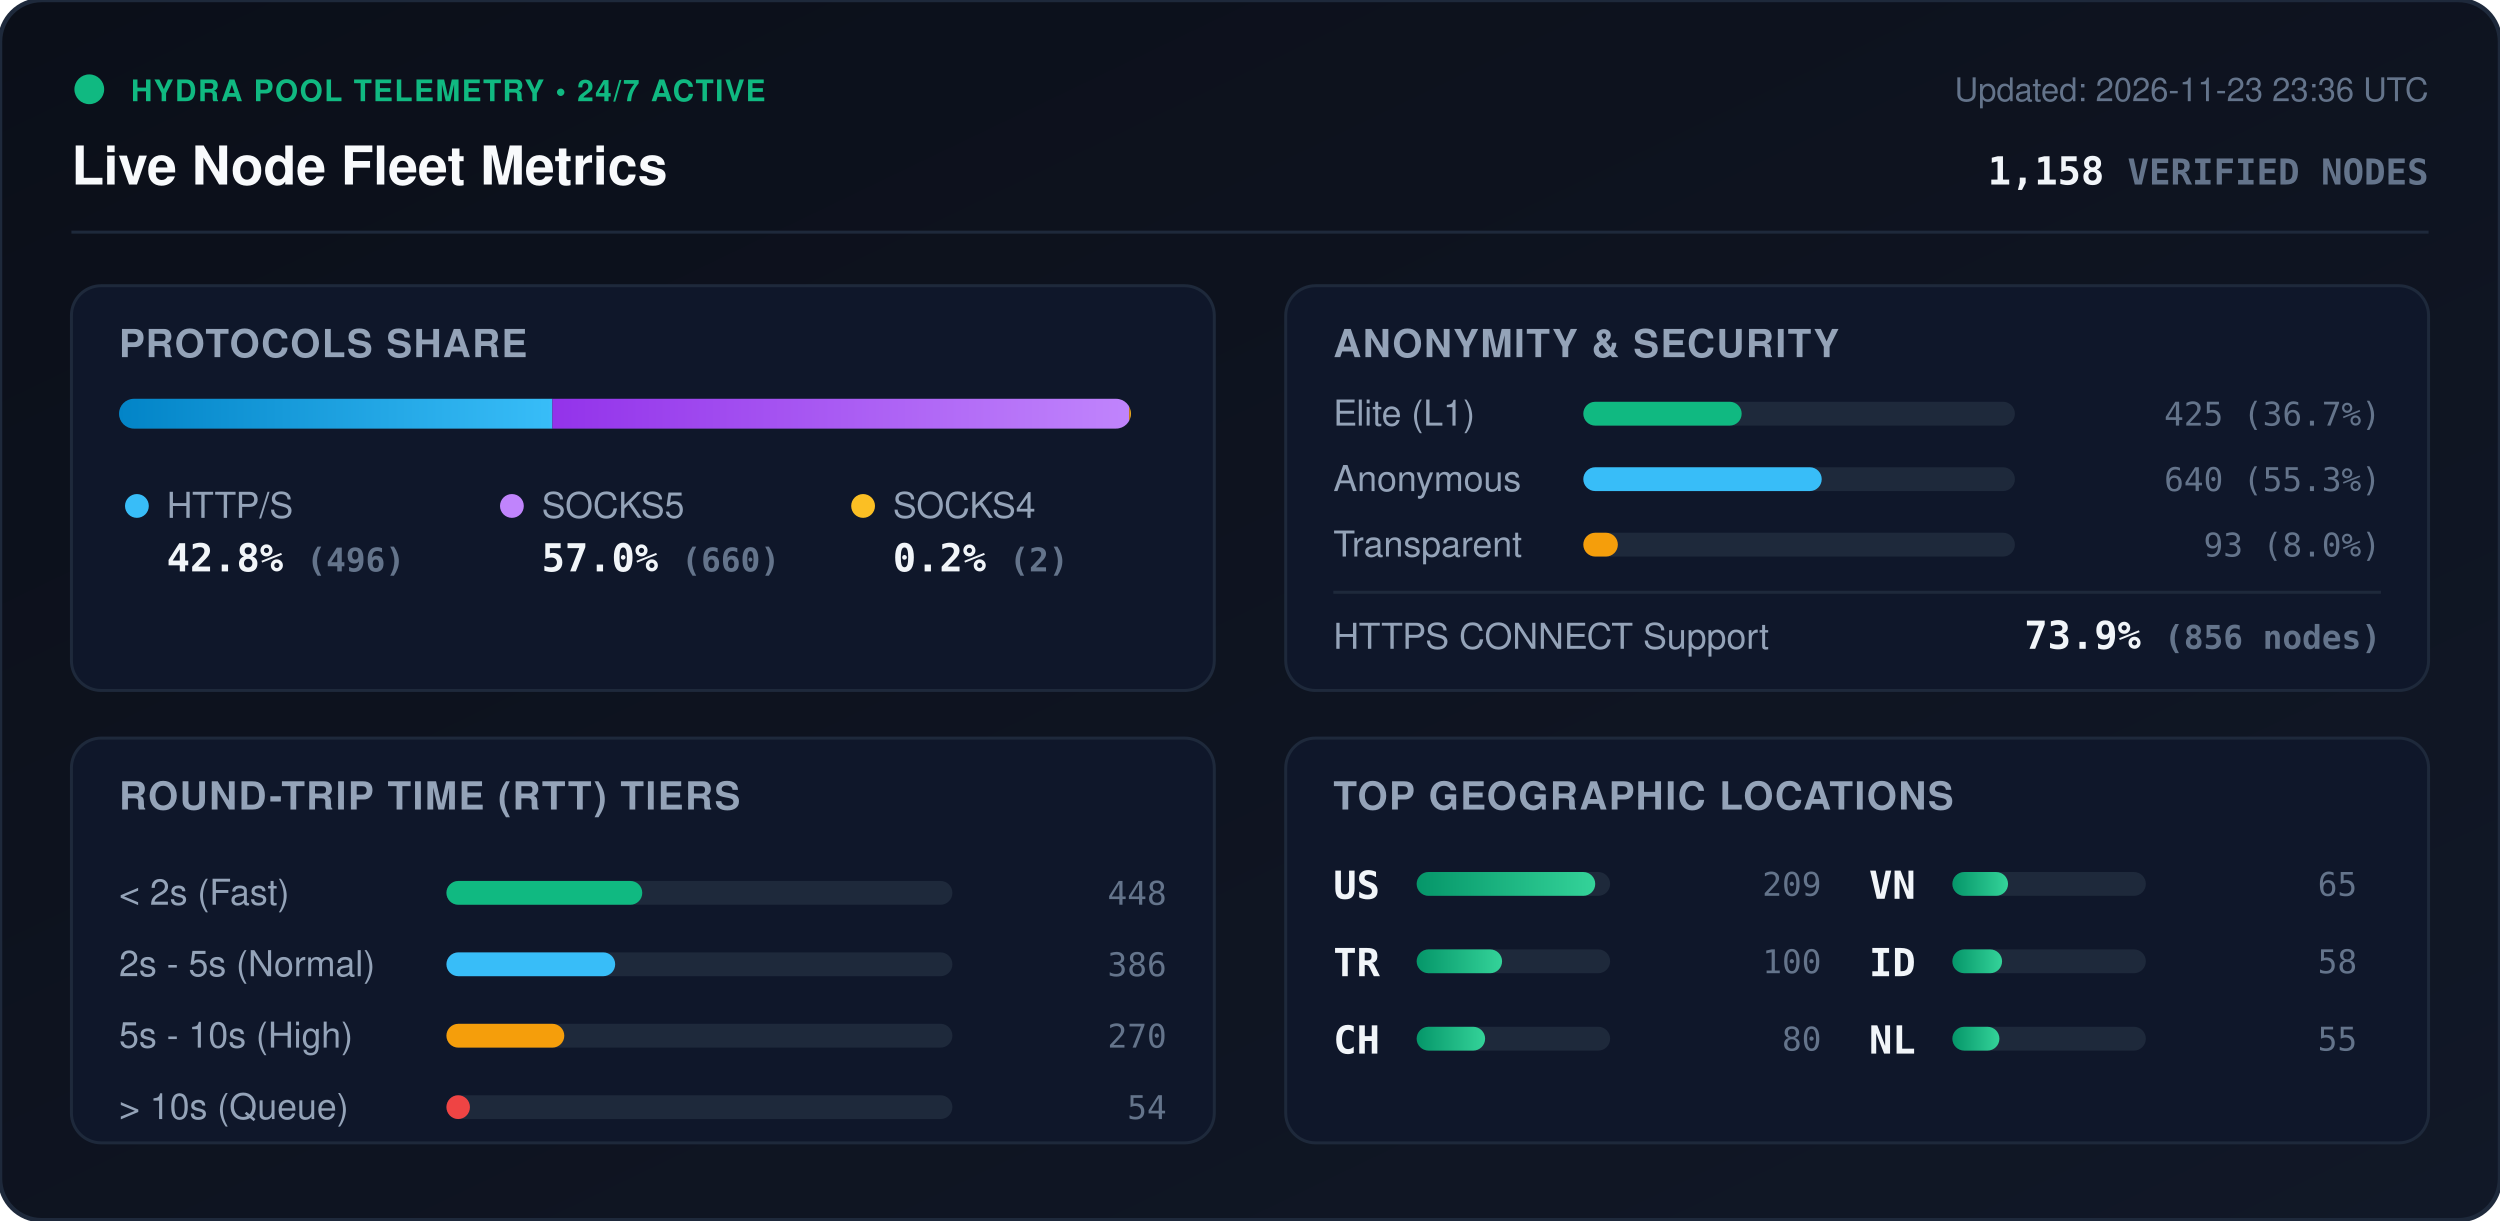
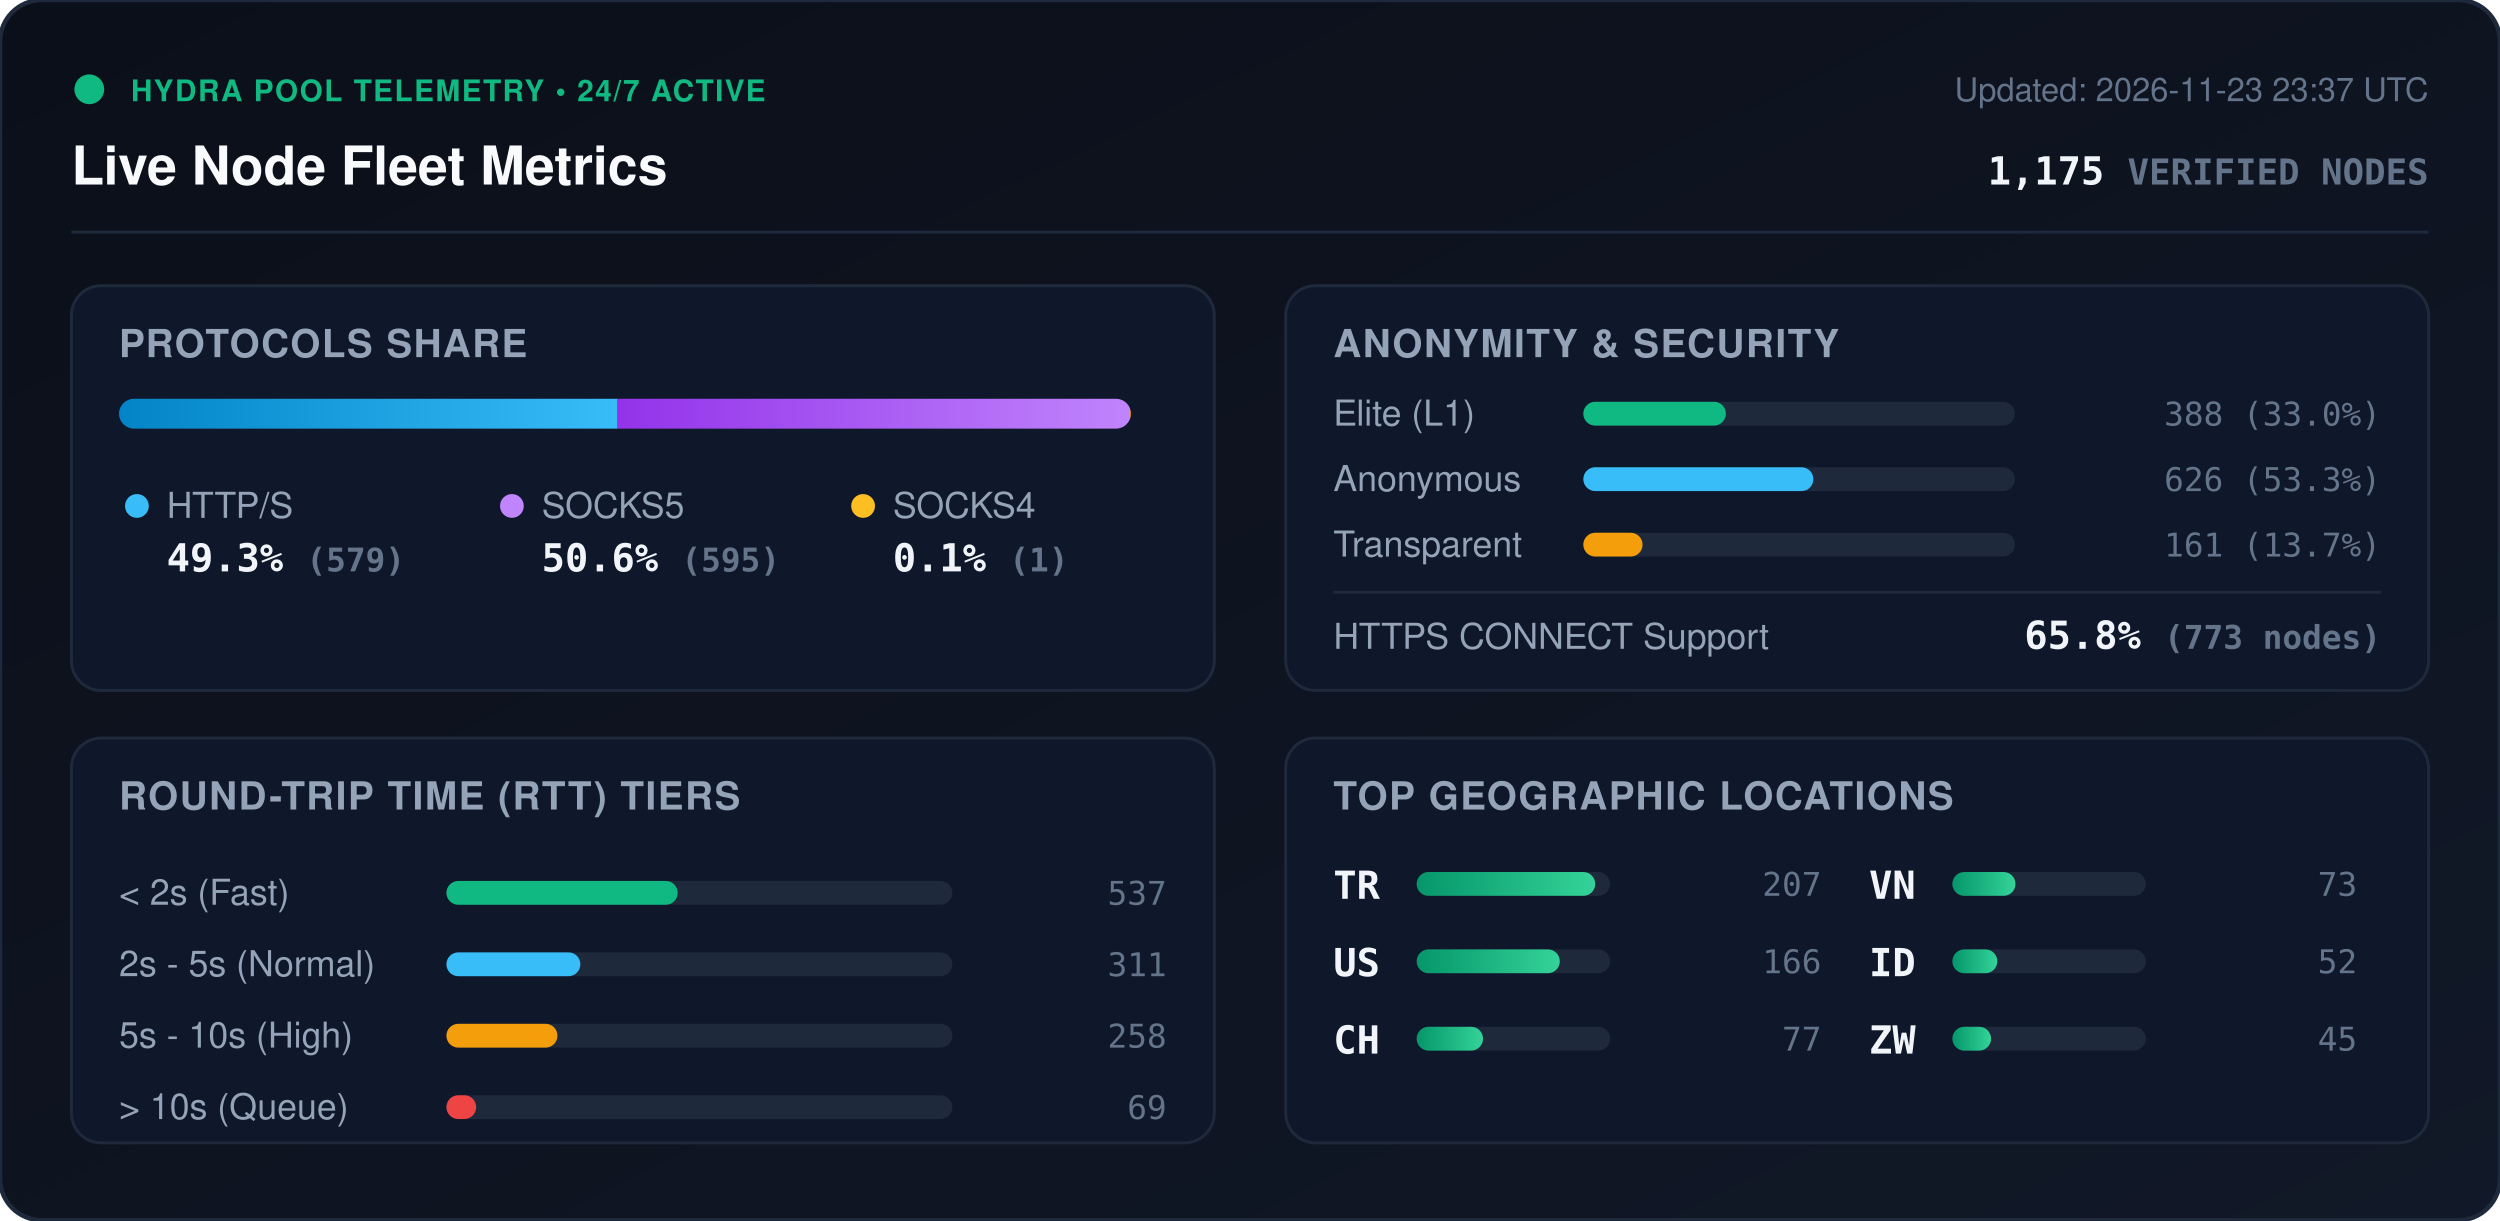
<svg xmlns="http://www.w3.org/2000/svg" viewBox="0 0 840 410" width="840" height="410" style="max-width: 100%; height: auto;">
  <defs>
    <linearGradient id="bg" x1="0%" y1="0%" x2="100%" y2="100%">
      <stop offset="0%" stop-color="#0b0f19" />
      <stop offset="100%" stop-color="#111827" />
    </linearGradient>
    <linearGradient id="bar-http" x1="0%" y1="0%" x2="100%" y2="0%">
      <stop offset="0%" stop-color="#0284c7" />
      <stop offset="100%" stop-color="#38bdf8" />
    </linearGradient>
    <linearGradient id="bar-socks5" x1="0%" y1="0%" x2="100%" y2="0%">
      <stop offset="0%" stop-color="#9333ea" />
      <stop offset="100%" stop-color="#c084fc" />
    </linearGradient>
    <linearGradient id="bar-socks4" x1="0%" y1="0%" x2="100%" y2="0%">
      <stop offset="0%" stop-color="#d97706" />
      <stop offset="100%" stop-color="#fbbf24" />
    </linearGradient>
    <linearGradient id="bar-green" x1="0%" y1="0%" x2="100%" y2="0%">
      <stop offset="0%" stop-color="#059669" />
      <stop offset="100%" stop-color="#34d399" />
    </linearGradient>
    <clipPath id="prog-track-clip">
      <rect width="340.0" height="10" rx="5" />
    </clipPath>
    <style>
      .title { font: 700 18px -apple-system, BlinkMacSystemFont, 'Segoe UI', Helvetica, Arial, sans-serif; fill: #f8fafc; }
      .sub { font: 500 11px -apple-system, BlinkMacSystemFont, 'Segoe UI', Helvetica, Arial, sans-serif; fill: #64748b; }
      .section-hdr { font: 600 13px -apple-system, BlinkMacSystemFont, 'Segoe UI', Helvetica, Arial, sans-serif; fill: #94a3b8; letter-spacing: 0.5px; }
      .metric-val { font: 700 13px -apple-system, BlinkMacSystemFont, 'Segoe UI', Helvetica, Arial, sans-serif; fill: #f1f5f9; }
      .metric-lbl { font: 500 12px -apple-system, BlinkMacSystemFont, 'Segoe UI', Helvetica, Arial, sans-serif; fill: #94a3b8; }
      .badge-txt { font: 700 10px -apple-system, BlinkMacSystemFont, 'Segoe UI', Helvetica, Arial, sans-serif; fill: #10b981; letter-spacing: 0.5px; }
      .mono { font-family: ui-monospace, SFMono-Regular, Menlo, Monaco, Consolas, monospace; }
      .pulse { animation: beacon 2s infinite ease-in-out; }
      @keyframes beacon { 0%, 100% { opacity: 1; } 50% { opacity: 0.35; } }
    </style>
  </defs>
  <rect width="840" height="410" rx="14" fill="url(#bg)" stroke="#1e293b" stroke-width="1.5" />
  <g transform="translate(24, 24)">
    <circle cx="6" cy="6" r="5" fill="#10b981" class="pulse" />
    <text x="20" y="10" class="badge-txt">HYDRA POOL TELEMETRY • 24/7 ACTIVE</text>
    <text x="0" y="38" class="title">Live Node Fleet Metrics</text>
-     <text x="792" y="10" text-anchor="end" class="sub">Updated: 2026-11-23 23:36 UTC</text>
-     <text x="792" y="38" text-anchor="end" class="metric-val mono" fill="#38bdf8">1,158 <tspan font-size="12" fill="#64748b">VERIFIED NODES</tspan>
+     <text x="792" y="10" text-anchor="end" class="sub">Updated: 2026-11-23 23:37 UTC</text>
+     <text x="792" y="38" text-anchor="end" class="metric-val mono" fill="#38bdf8">1,175 <tspan font-size="12" fill="#64748b">VERIFIED NODES</tspan>
    </text>
  </g>
  <line x1="24" y1="78" x2="816" y2="78" stroke="#1e293b" stroke-width="1" />
  <g transform="translate(24, 96)">
    <rect width="384" height="136" rx="10" fill="#0f172a" stroke="#1e293b" />
    <text x="16" y="24" class="section-hdr">PROTOCOLS SHARE</text>
    <g transform="translate(16, 38)">
      <rect width="340.0" height="10" rx="5" fill="#1e293b" />
      <g clip-path="url(#prog-track-clip)">
-         <rect x="0" width="145.6" height="10" fill="url(#bar-http)" />
-         <rect x="145.6" width="193.8" height="10" fill="url(#bar-socks5)" />
-         <rect x="339.4" width="0.6" height="10" fill="url(#bar-socks4)" />
+         <rect x="0" width="167.5" height="10" fill="url(#bar-http)" />
+         <rect x="167.5" width="172.2" height="10" fill="url(#bar-socks5)" />
+         <rect x="339.7" width="0.3" height="10" fill="url(#bar-socks4)" />
      </g>
    </g>
    <g transform="translate(16, 68)">
      <circle cx="6" cy="6" r="4" fill="#38bdf8" />
      <text x="16" y="10" class="metric-lbl">HTTP/S</text>
-       <text x="16" y="28" class="metric-val mono">42.8% <tspan font-size="11" fill="#64748b">(496)</tspan>
+       <text x="16" y="28" class="metric-val mono">49.3% <tspan font-size="11" fill="#64748b">(579)</tspan>
      </text>
      <circle cx="132" cy="6" r="4" fill="#c084fc" />
      <text x="142" y="10" class="metric-lbl">SOCKS5</text>
-       <text x="142" y="28" class="metric-val mono">57.0% <tspan font-size="11" fill="#64748b">(660)</tspan>
+       <text x="142" y="28" class="metric-val mono">50.6% <tspan font-size="11" fill="#64748b">(595)</tspan>
      </text>
      <circle cx="250" cy="6" r="4" fill="#fbbf24" />
      <text x="260" y="10" class="metric-lbl">SOCKS4</text>
-       <text x="260" y="28" class="metric-val mono">0.2% <tspan font-size="11" fill="#64748b">(2)</tspan>
+       <text x="260" y="28" class="metric-val mono">0.1% <tspan font-size="11" fill="#64748b">(1)</tspan>
      </text>
    </g>
  </g>
  <g transform="translate(432, 96)">
    <rect width="384" height="136" rx="10" fill="#0f172a" stroke="#1e293b" />
    <text x="16" y="24" class="section-hdr">ANONYMITY &amp; SECURITY</text>
    <text x="16" y="47" class="metric-lbl">Elite (L1)</text>
    <rect x="100" y="39" width="145.0" height="8" rx="4" fill="#1e293b" />
-     <rect x="100" y="39" width="53.2" height="8" rx="4" fill="#10b981" />
-     <text x="368" y="47" text-anchor="end" class="mono sub" fill="#e2e8f0">425 (36.7%)</text>
+     <rect x="100" y="39" width="47.9" height="8" rx="4" fill="#10b981" />
+     <text x="368" y="47" text-anchor="end" class="mono sub" fill="#e2e8f0">388 (33.0%)</text>
    <text x="16" y="69" class="metric-lbl">Anonymous</text>
    <rect x="100" y="61" width="145.0" height="8" rx="4" fill="#1e293b" />
-     <rect x="100" y="61" width="80.1" height="8" rx="4" fill="#38bdf8" />
-     <text x="368" y="69" text-anchor="end" class="mono sub" fill="#e2e8f0">640 (55.3%)</text>
+     <rect x="100" y="61" width="77.3" height="8" rx="4" fill="#38bdf8" />
+     <text x="368" y="69" text-anchor="end" class="mono sub" fill="#e2e8f0">626 (53.3%)</text>
    <text x="16" y="91" class="metric-lbl">Transparent</text>
    <rect x="100" y="83" width="145.0" height="8" rx="4" fill="#1e293b" />
-     <rect x="100" y="83" width="11.6" height="8" rx="4" fill="#f59e0b" />
-     <text x="368" y="91" text-anchor="end" class="mono sub" fill="#e2e8f0">93 (8.0%)</text>
+     <rect x="100" y="83" width="19.9" height="8" rx="4" fill="#f59e0b" />
+     <text x="368" y="91" text-anchor="end" class="mono sub" fill="#e2e8f0">161 (13.7%)</text>
    <line x1="16" y1="103" x2="368" y2="103" stroke="#1e293b" stroke-width="1" />
    <text x="16" y="122" class="metric-lbl">HTTPS CONNECT Support</text>
-     <text x="368" y="122" text-anchor="end" class="metric-val mono" fill="#34d399">73.9% <tspan font-size="11" fill="#64748b">(856 nodes)</tspan>
+     <text x="368" y="122" text-anchor="end" class="metric-val mono" fill="#34d399">65.8% <tspan font-size="11" fill="#64748b">(773 nodes)</tspan>
    </text>
  </g>
  <g transform="translate(24, 248)">
    <rect width="384" height="136" rx="10" fill="#0f172a" stroke="#1e293b" />
    <text x="16" y="24" class="section-hdr">ROUND-TRIP TIME (RTT) TIERS</text>
    <g transform="translate(16, 42)">
      <text x="0" y="14" class="metric-lbl">&lt; 2s (Fast)</text>
      <rect x="110" y="6" width="170" height="8" rx="4" fill="#1e293b" />
-       <rect x="110" y="6" width="65.8" height="8" rx="4" fill="#10b981" />
-       <text x="352" y="14" text-anchor="end" class="mono sub">448</text>
+       <rect x="110" y="6" width="77.7" height="8" rx="4" fill="#10b981" />
+       <text x="352" y="14" text-anchor="end" class="mono sub">537</text>
      <text x="0" y="38" class="metric-lbl">2s - 5s (Normal)</text>
      <rect x="110" y="30" width="170" height="8" rx="4" fill="#1e293b" />
-       <rect x="110" y="30" width="56.7" height="8" rx="4" fill="#38bdf8" />
-       <text x="352" y="38" text-anchor="end" class="mono sub">386</text>
+       <rect x="110" y="30" width="45.0" height="8" rx="4" fill="#38bdf8" />
+       <text x="352" y="38" text-anchor="end" class="mono sub">311</text>
      <text x="0" y="62" class="metric-lbl">5s - 10s (High)</text>
      <rect x="110" y="54" width="170" height="8" rx="4" fill="#1e293b" />
-       <rect x="110" y="54" width="39.6" height="8" rx="4" fill="#f59e0b" />
-       <text x="352" y="62" text-anchor="end" class="mono sub">270</text>
+       <rect x="110" y="54" width="37.3" height="8" rx="4" fill="#f59e0b" />
+       <text x="352" y="62" text-anchor="end" class="mono sub">258</text>
      <text x="0" y="86" class="metric-lbl">&gt; 10s (Queue)</text>
      <rect x="110" y="78" width="170" height="8" rx="4" fill="#1e293b" />
-       <rect x="110" y="78" width="7.9" height="8" rx="4" fill="#ef4444" />
-       <text x="352" y="86" text-anchor="end" class="mono sub">54</text>
+       <rect x="110" y="78" width="10.0" height="8" rx="4" fill="#ef4444" />
+       <text x="352" y="86" text-anchor="end" class="mono sub">69</text>
    </g>
  </g>
  <g transform="translate(432, 248)">
    <rect width="384" height="136" rx="10" fill="#0f172a" stroke="#1e293b" />
    <text x="16" y="24" class="section-hdr">TOP GEOGRAPHIC LOCATIONS</text>
    <g transform="translate(16, 42)">
      <g transform="translate(0, 0)">
+         <text x="0" y="12" class="mono metric-val" font-size="12">TR</text>
+         <rect x="28" y="3" width="65" height="8" rx="4" fill="#1e293b" />
+         <rect x="28" y="3" width="60.0" height="8" rx="4" fill="url(#bar-green)" />
+         <text x="164" y="11" text-anchor="end" class="mono sub">207</text>
+       </g>
+       <g transform="translate(0, 26)">
        <text x="0" y="12" class="mono metric-val" font-size="12">US</text>
        <rect x="28" y="3" width="65" height="8" rx="4" fill="#1e293b" />
-         <rect x="28" y="3" width="60.0" height="8" rx="4" fill="url(#bar-green)" />
-         <text x="164" y="11" text-anchor="end" class="mono sub">209</text>
-       </g>
-       <g transform="translate(0, 26)">
-         <text x="0" y="12" class="mono metric-val" font-size="12">TR</text>
-         <rect x="28" y="3" width="65" height="8" rx="4" fill="#1e293b" />
-         <rect x="28" y="3" width="28.7" height="8" rx="4" fill="url(#bar-green)" />
-         <text x="164" y="11" text-anchor="end" class="mono sub">100</text>
+         <rect x="28" y="3" width="48.1" height="8" rx="4" fill="url(#bar-green)" />
+         <text x="164" y="11" text-anchor="end" class="mono sub">166</text>
      </g>
      <g transform="translate(0, 52)">
        <text x="0" y="12" class="mono metric-val" font-size="12">CH</text>
        <rect x="28" y="3" width="65" height="8" rx="4" fill="#1e293b" />
-         <rect x="28" y="3" width="23.0" height="8" rx="4" fill="url(#bar-green)" />
-         <text x="164" y="11" text-anchor="end" class="mono sub">80</text>
+         <rect x="28" y="3" width="22.3" height="8" rx="4" fill="url(#bar-green)" />
+         <text x="164" y="11" text-anchor="end" class="mono sub">77</text>
      </g>
      <g transform="translate(180, 0)">
        <text x="0" y="12" class="mono metric-val" font-size="12">VN</text>
        <rect x="28" y="3" width="65" height="8" rx="4" fill="#1e293b" />
-         <rect x="28" y="3" width="18.7" height="8" rx="4" fill="url(#bar-green)" />
-         <text x="164" y="11" text-anchor="end" class="mono sub">65</text>
+         <rect x="28" y="3" width="21.2" height="8" rx="4" fill="url(#bar-green)" />
+         <text x="164" y="11" text-anchor="end" class="mono sub">73</text>
      </g>
      <g transform="translate(180, 26)">
        <text x="0" y="12" class="mono metric-val" font-size="12">ID</text>
        <rect x="28" y="3" width="65" height="8" rx="4" fill="#1e293b" />
-         <rect x="28" y="3" width="16.7" height="8" rx="4" fill="url(#bar-green)" />
-         <text x="164" y="11" text-anchor="end" class="mono sub">58</text>
+         <rect x="28" y="3" width="15.1" height="8" rx="4" fill="url(#bar-green)" />
+         <text x="164" y="11" text-anchor="end" class="mono sub">52</text>
      </g>
      <g transform="translate(180, 52)">
-         <text x="0" y="12" class="mono metric-val" font-size="12">NL</text>
+         <text x="0" y="12" class="mono metric-val" font-size="12">ZW</text>
        <rect x="28" y="3" width="65" height="8" rx="4" fill="#1e293b" />
-         <rect x="28" y="3" width="15.8" height="8" rx="4" fill="url(#bar-green)" />
-         <text x="164" y="11" text-anchor="end" class="mono sub">55</text>
+         <rect x="28" y="3" width="13.0" height="8" rx="4" fill="url(#bar-green)" />
+         <text x="164" y="11" text-anchor="end" class="mono sub">45</text>
      </g>
    </g>
  </g>
</svg>
